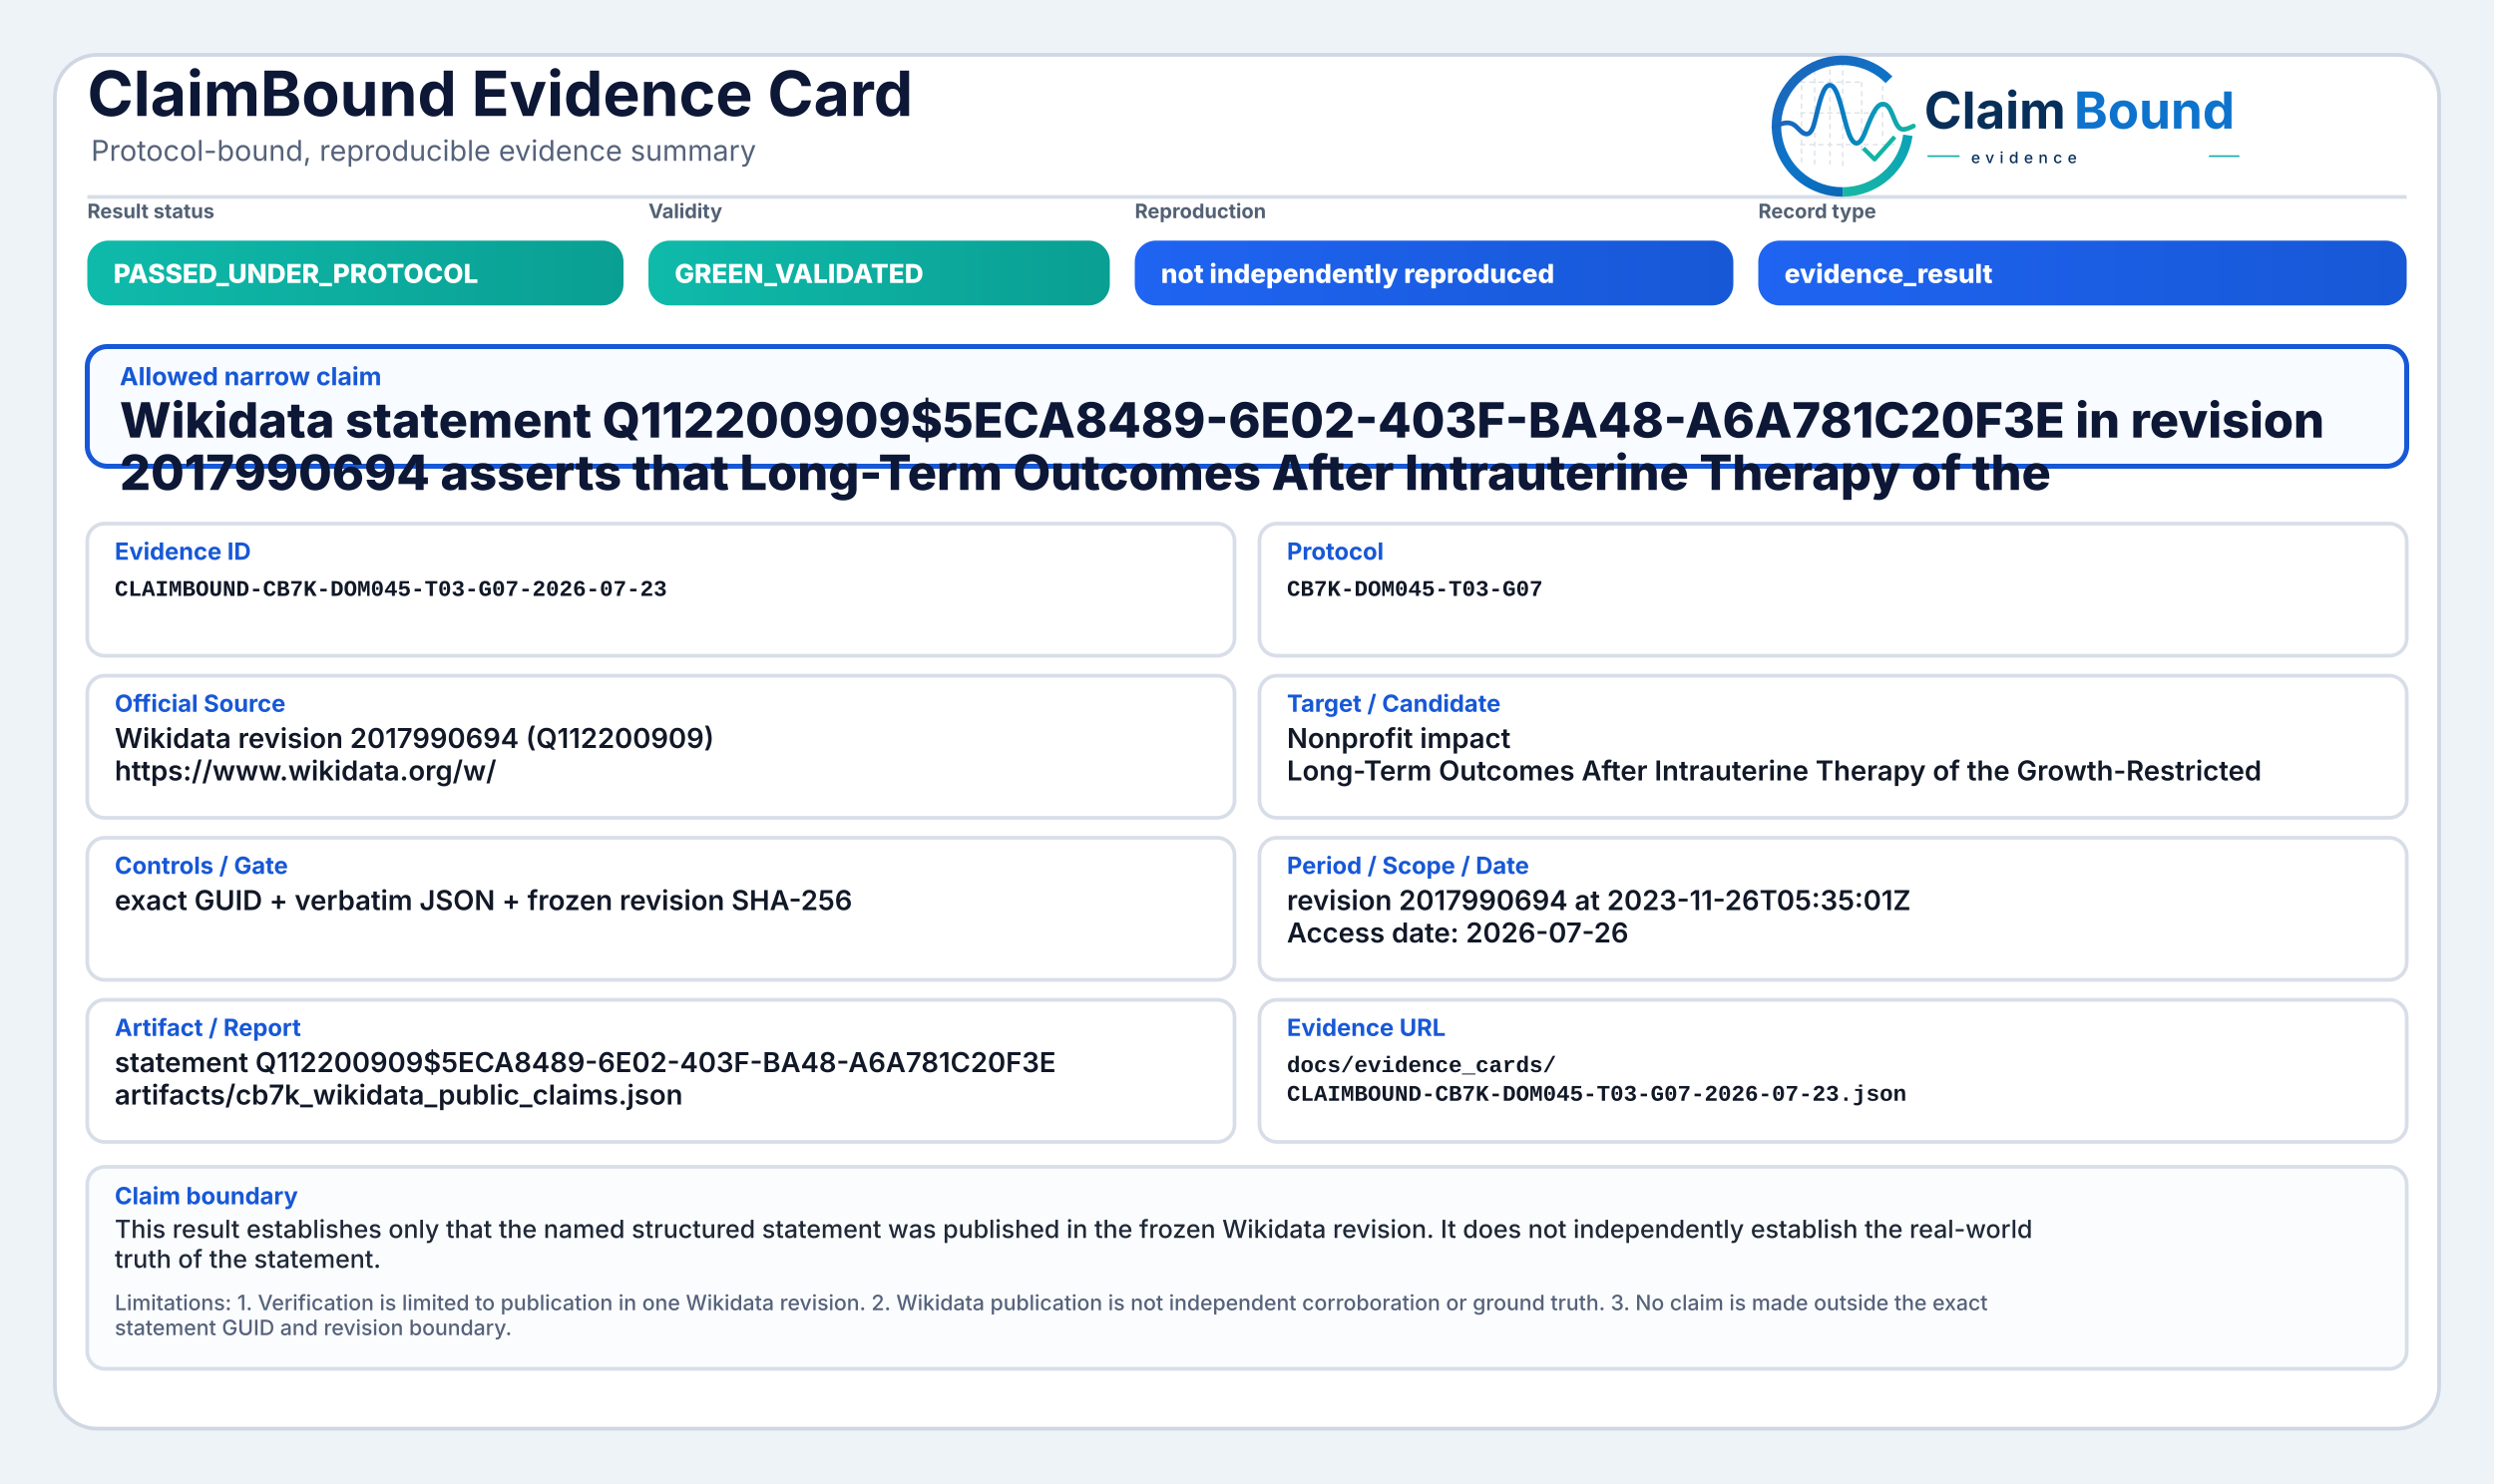
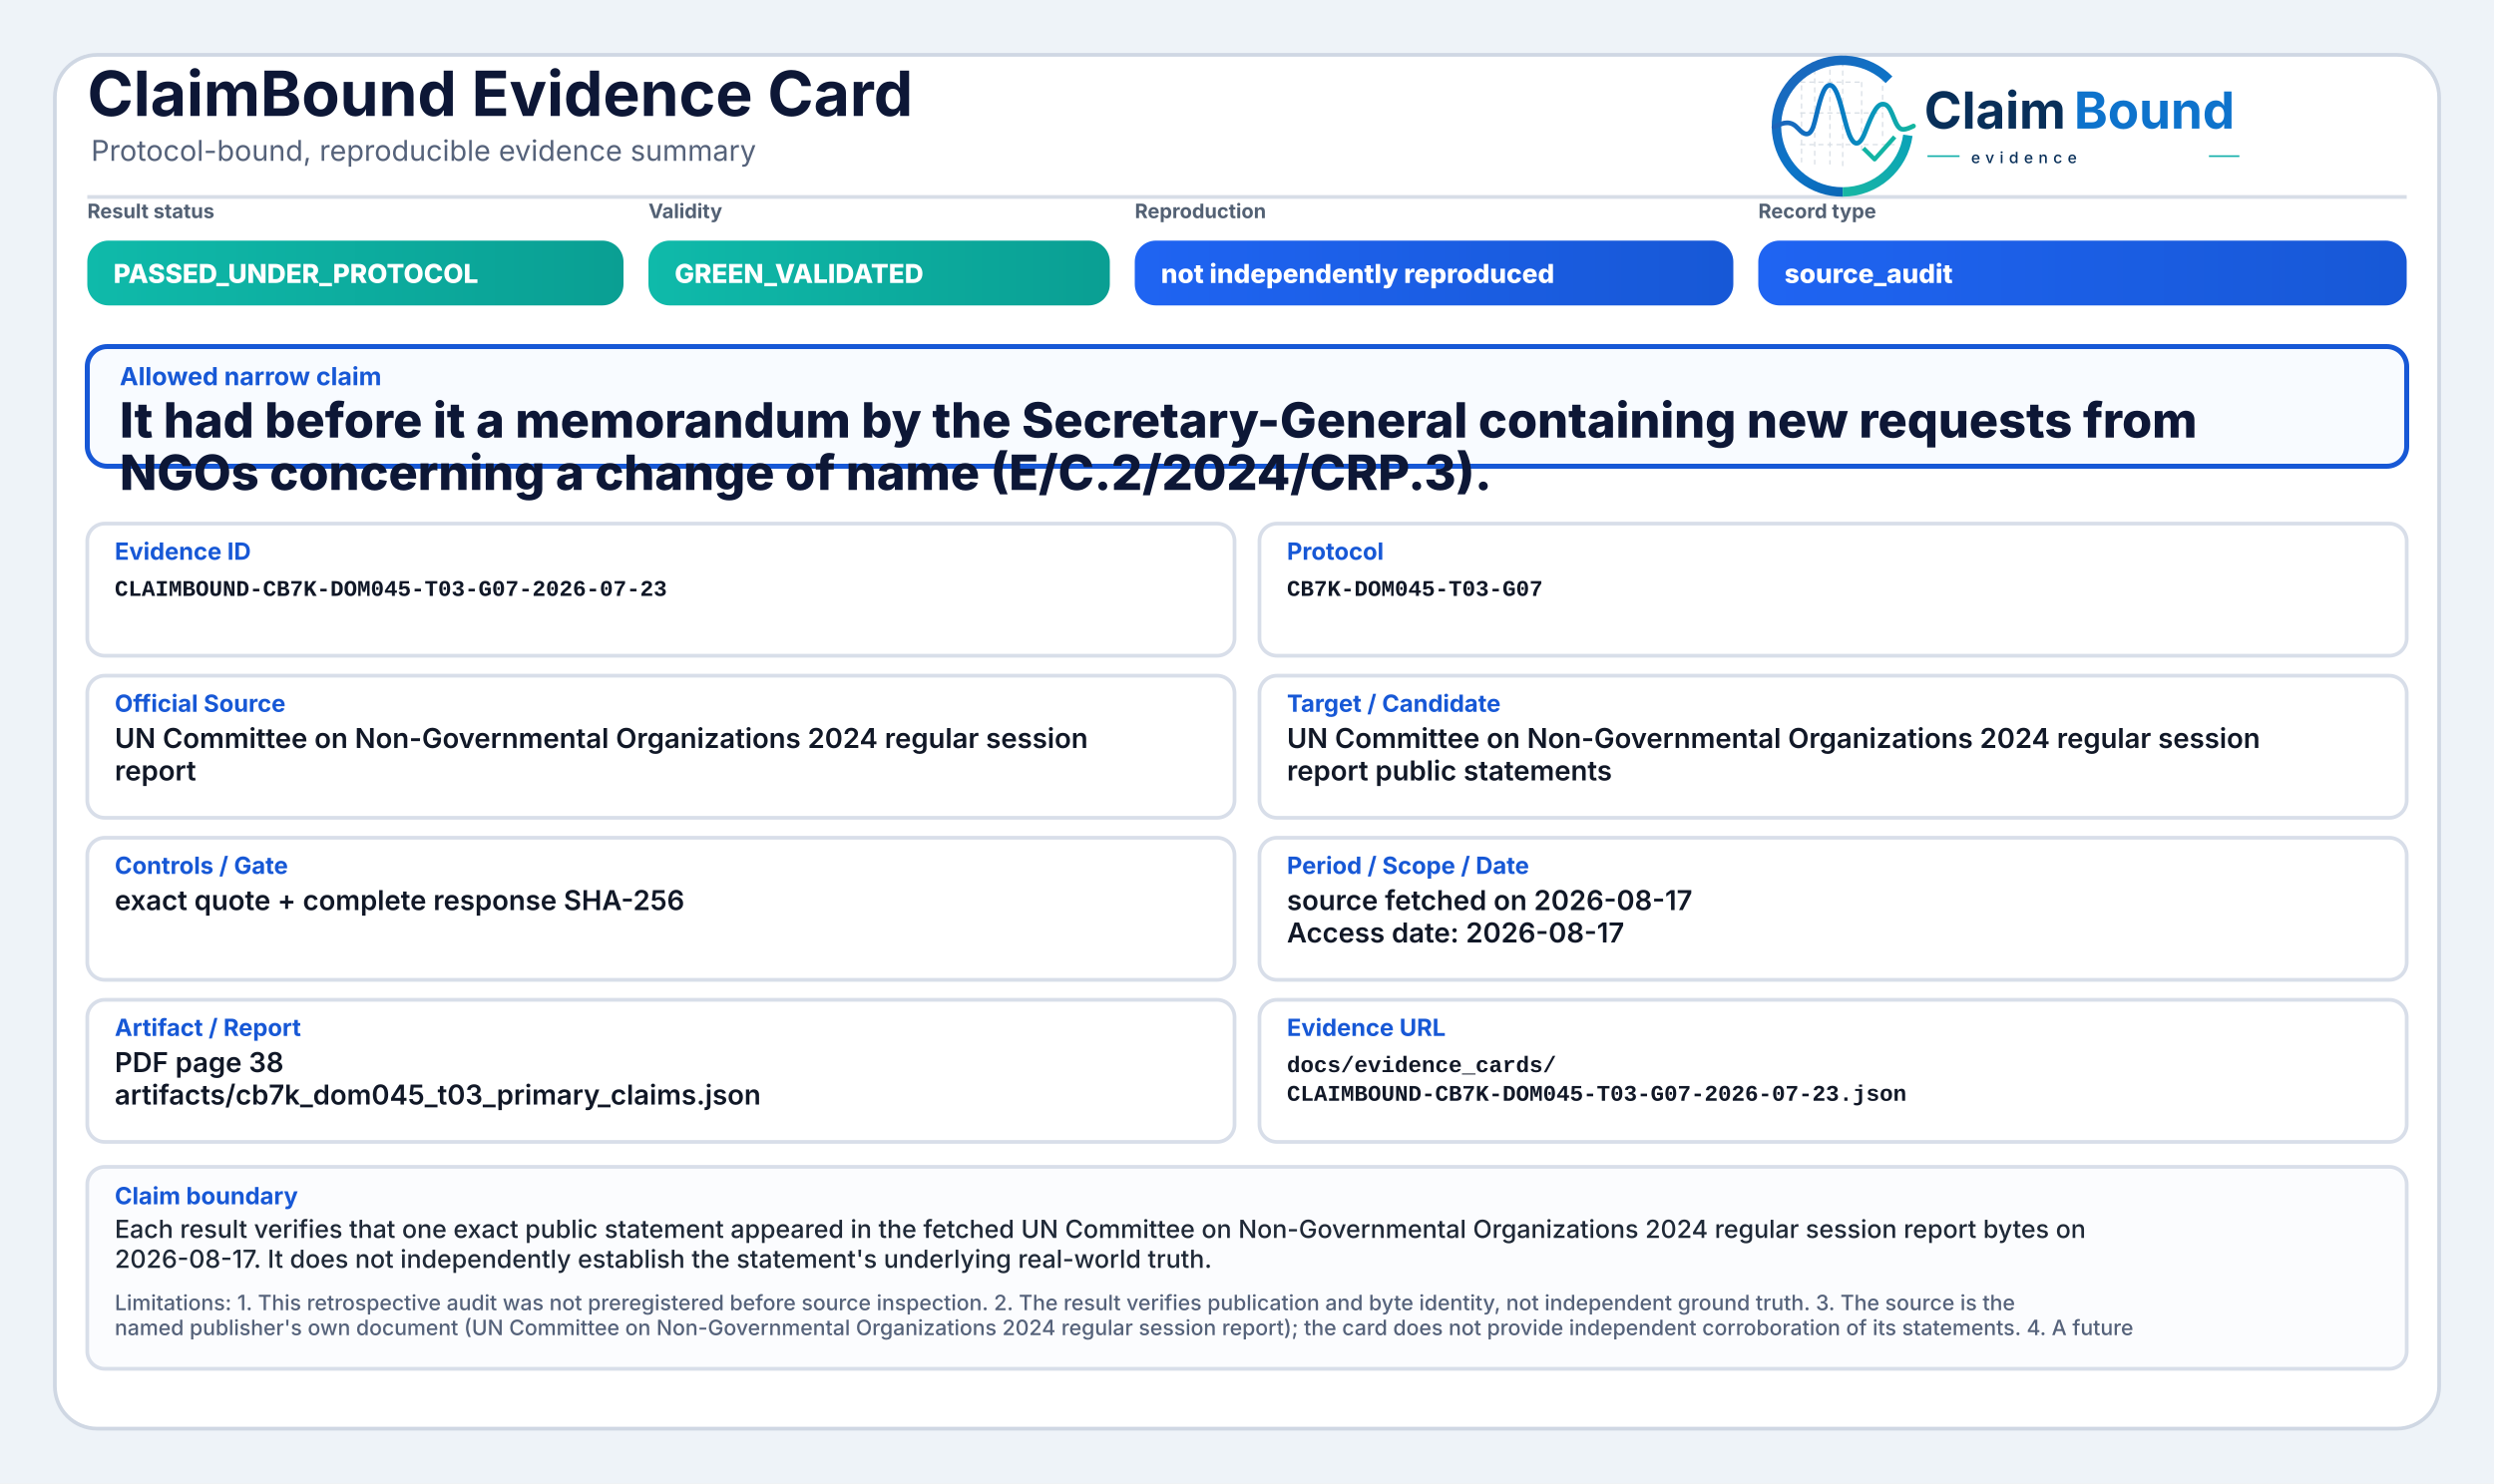
<svg xmlns="http://www.w3.org/2000/svg" width="2000" height="1190" viewBox="0 0 2000 1190" role="img" aria-label="ClaimBound Evidence Card">
  <defs>
    <linearGradient id="greenGrad" x1="0" y1="0" x2="1" y2="0">
      <stop offset="0%" stop-color="#0fbaaa" />
      <stop offset="100%" stop-color="#0a9f93" />
    </linearGradient>
    <linearGradient id="yellowGrad" x1="0" y1="0" x2="1" y2="0">
      <stop offset="0%" stop-color="#fbbf24" />
      <stop offset="100%" stop-color="#d97706" />
    </linearGradient>
    <linearGradient id="amberGrad" x1="0" y1="0" x2="1" y2="0">
      <stop offset="0%" stop-color="#f97316" />
      <stop offset="100%" stop-color="#c2410c" />
    </linearGradient>
    <linearGradient id="redGrad" x1="0" y1="0" x2="1" y2="0">
      <stop offset="0%" stop-color="#ef4444" />
      <stop offset="100%" stop-color="#b91c1c" />
    </linearGradient>
    <linearGradient id="grayGrad" x1="0" y1="0" x2="1" y2="0">
      <stop offset="0%" stop-color="#64748b" />
      <stop offset="100%" stop-color="#475569" />
    </linearGradient>
    <linearGradient id="blueGrad" x1="0" y1="0" x2="1" y2="0">
      <stop offset="0%" stop-color="#1f64f2" />
      <stop offset="100%" stop-color="#1758d6" />
    </linearGradient>
    <linearGradient id="logoRingBlue" x1="73" y1="453" x2="348" y2="793" gradientUnits="userSpaceOnUse">
      <stop offset="0" stop-color="#1E64BA" />
      <stop offset="0.55" stop-color="#0C75C8" />
      <stop offset="1" stop-color="#0A5FAB" />
    </linearGradient>
    <linearGradient id="logoRingTeal" x1="221" y1="792" x2="403" y2="594" gradientUnits="userSpaceOnUse">
      <stop offset="0" stop-color="#18B7A3" />
      <stop offset="1" stop-color="#089EBC" />
    </linearGradient>
    <linearGradient id="logoSignalGradient" x1="61" y1="628" x2="404" y2="628" gradientUnits="userSpaceOnUse">
      <stop offset="0" stop-color="#1E64BA" />
      <stop offset="0.43" stop-color="#0877C4" />
      <stop offset="0.72" stop-color="#0A97BB" />
      <stop offset="1" stop-color="#14B69E" />
    </linearGradient>
  </defs>
  <rect x="0" y="0" width="2000" height="1190" fill="#eef3f8" />
  <rect x="44" y="44" width="1912" height="1102" rx="34" fill="#ffffff" stroke="#cfd7e3" stroke-width="3" />
  <path d="M70 158 H1930" stroke="#d7dde7" stroke-width="3" />
  <text x="70" y="93" font-family="Inter, Segoe UI, Arial, sans-serif" font-size="50" font-weight="750" fill="#0d1736">ClaimBound Evidence Card</text>
  <text x="73" y="129" font-family="Inter, Segoe UI, Arial, sans-serif" font-size="23" font-weight="400" fill="#55627a">Protocol-bound, reproducible evidence summary</text>
  <g aria-label="ClaimBound evidence logo" transform="translate(1415,52) scale(0.33) translate(-40,-478)">
    <g stroke-linecap="butt" stroke-linejoin="round">
      <g stroke="#CBD3DC" stroke-width="3.2" stroke-linecap="round" stroke-dasharray="10 12" opacity="0.72">
        <path d="M130 507V714" />
        <path d="M162 490V719" />
        <path d="M199 491V719" />
        <path d="M230 471V726" />
        <path d="M276 521V690" />
        <path d="M327 508V650" />
        <path d="M128 520H277" />
        <path d="M128 595H327" />
        <path d="M128 672H355" />
      </g>
      <path d="M342.6 514.3A160 160 0 1 0 230 787" fill="none" stroke="url(#logoRingBlue)" stroke-width="23" />
      <path d="M230 787A160 160 0 0 0 388.4 649.3" fill="none" stroke="url(#logoRingTeal)" stroke-width="23" />
      <path d="M63 629.5C87 616.4 104.3 613.6 121.2 632.2C140.7 653.8 153.4 651.6 162.1 616.2C173.8 568.5 182.5 527.5 198.9 527.5C217.5 527.5 228.4 590.6 240.3 630.8C253.4 675.4 268.6 682.8 284.6 641.5C303.5 592.9 315.2 567.6 333.7 574.7C352.6 582 355.7 635.1 376.6 634.9C386.2 634.8 394 630.4 402 626.8" fill="none" stroke="url(#logoSignalGradient)" stroke-width="11.5" stroke-linecap="round" />
      <path d="M284 684.5L307.5 707.7L353 657" fill="none" stroke="#12B4A4" stroke-width="10.5" stroke-linecap="square" />
    </g>
    <text x="428" y="633" font-family="Inter, Segoe UI, Arial, sans-serif" font-size="124" font-weight="750" fill="#082F59" text-rendering="geometricPrecision">Claim</text>
    <text x="792" y="633" font-family="Inter, Segoe UI, Arial, sans-serif" font-size="124" font-weight="750" fill="#0E73CC" text-rendering="geometricPrecision">Bound</text>
    <line x1="436" y1="700" x2="514" y2="700" stroke="#11AFA9" stroke-width="4" />
    <text x="542" y="717" font-family="Inter, Segoe UI, Arial, sans-serif" font-size="38" font-weight="500" letter-spacing="13" fill="#082F59">evidence</text>
    <line x1="1120" y1="700" x2="1194" y2="700" stroke="#11AFA9" stroke-width="4" />
  </g>
  <text x="70" y="175" font-family="Inter, Segoe UI, Arial, sans-serif" font-size="16" font-weight="650" fill="#536174">Result status</text>
  <rect x="70" y="193" width="430" height="52" rx="17" fill="url(#greenGrad)" />
  <text x="91" y="227" font-family="Inter, Segoe UI, Arial, sans-serif" font-size="21" font-weight="800" fill="#ffffff">PASSED_UNDER_PROTOCOL</text>
  <text x="520" y="175" font-family="Inter, Segoe UI, Arial, sans-serif" font-size="16" font-weight="650" fill="#536174">Validity</text>
  <rect x="520" y="193" width="370" height="52" rx="17" fill="url(#greenGrad)" />
  <text x="541" y="227" font-family="Inter, Segoe UI, Arial, sans-serif" font-size="21" font-weight="800" fill="#ffffff">GREEN_VALIDATED</text>
  <text x="910" y="175" font-family="Inter, Segoe UI, Arial, sans-serif" font-size="16" font-weight="650" fill="#536174">Reproduction</text>
  <rect x="910" y="193" width="480" height="52" rx="17" fill="url(#blueGrad)" />
  <text x="931" y="227" font-family="Inter, Segoe UI, Arial, sans-serif" font-size="21" font-weight="800" fill="#ffffff">not independently reproduced</text>
  <text x="1410" y="175" font-family="Inter, Segoe UI, Arial, sans-serif" font-size="16" font-weight="650" fill="#536174">Record type</text>
  <rect x="1410" y="193" width="520" height="52" rx="17" fill="url(#blueGrad)" />
-   <text x="1431" y="227" font-family="Inter, Segoe UI, Arial, sans-serif" font-size="21" font-weight="800" fill="#ffffff">evidence_result</text>
+   <text x="1431" y="227" font-family="Inter, Segoe UI, Arial, sans-serif" font-size="21" font-weight="800" fill="#ffffff">source_audit</text>
  <rect x="70" y="278" width="1860" height="96" rx="16" fill="#f8fbff" stroke="#1758d6" stroke-width="4" />
  <text x="96" y="309" font-family="Inter, Segoe UI, Arial, sans-serif" font-size="20" font-weight="750" fill="#1758d6">Allowed narrow claim</text>
-   <text x="96" y="351" font-family="Inter, Segoe UI, Arial, sans-serif" font-size="39" font-weight="800" fill="#0d1736">Wikidata statement Q112200909$5ECA8489-6E02-403F-BA48-A6A781C20F3E in revision</text>
-   <text x="96" y="393" font-family="Inter, Segoe UI, Arial, sans-serif" font-size="39" font-weight="800" fill="#0d1736">2017990694 asserts that Long-Term Outcomes After Intrauterine Therapy of the</text>
+   <text x="96" y="351" font-family="Inter, Segoe UI, Arial, sans-serif" font-size="39" font-weight="800" fill="#0d1736">It had before it a memorandum by the Secretary-General containing new requests from</text>
+   <text x="96" y="393" font-family="Inter, Segoe UI, Arial, sans-serif" font-size="39" font-weight="800" fill="#0d1736">NGOs concerning a change of name (E/C.2/2024/CRP.3).</text>
  <rect x="70" y="420" width="920" height="106" rx="14" fill="#ffffff" stroke="#d8dee9" stroke-width="3" />
  <text x="92" y="449" font-family="Inter, Segoe UI, Arial, sans-serif" font-size="19" font-weight="750" fill="#1758d6">Evidence ID</text>
  <text x="92" y="478" font-family="SFMono-Regular, Consolas, Liberation Mono, monospace" font-size="18" font-weight="600" fill="#111827">CLAIMBOUND-CB7K-DOM045-T03-G07-2026-07-23</text>
  <rect x="1010" y="420" width="920" height="106" rx="14" fill="#ffffff" stroke="#d8dee9" stroke-width="3" />
  <text x="1032" y="449" font-family="Inter, Segoe UI, Arial, sans-serif" font-size="19" font-weight="750" fill="#1758d6">Protocol</text>
  <text x="1032" y="478" font-family="SFMono-Regular, Consolas, Liberation Mono, monospace" font-size="18" font-weight="600" fill="#111827">CB7K-DOM045-T03-G07</text>
  <rect x="70" y="542" width="920" height="114" rx="14" fill="#ffffff" stroke="#d8dee9" stroke-width="3" />
  <text x="92" y="571" font-family="Inter, Segoe UI, Arial, sans-serif" font-size="19" font-weight="750" fill="#1758d6">Official Source</text>
-   <text x="92" y="600" font-family="Inter, Segoe UI, Arial, sans-serif" font-size="22" font-weight="600" fill="#111827">Wikidata revision 2017990694 (Q112200909)</text>
-   <text x="92" y="626" font-family="Inter, Segoe UI, Arial, sans-serif" font-size="22" font-weight="600" fill="#111827">https://www.wikidata.org/w/</text>
+   <text x="92" y="600" font-family="Inter, Segoe UI, Arial, sans-serif" font-size="22" font-weight="600" fill="#111827">UN Committee on Non-Governmental Organizations 2024 regular session</text>
+   <text x="92" y="626" font-family="Inter, Segoe UI, Arial, sans-serif" font-size="22" font-weight="600" fill="#111827">report</text>
  <rect x="1010" y="542" width="920" height="114" rx="14" fill="#ffffff" stroke="#d8dee9" stroke-width="3" />
  <text x="1032" y="571" font-family="Inter, Segoe UI, Arial, sans-serif" font-size="19" font-weight="750" fill="#1758d6">Target / Candidate</text>
-   <text x="1032" y="600" font-family="Inter, Segoe UI, Arial, sans-serif" font-size="22" font-weight="600" fill="#111827">Nonprofit impact</text>
-   <text x="1032" y="626" font-family="Inter, Segoe UI, Arial, sans-serif" font-size="22" font-weight="600" fill="#111827">Long-Term Outcomes After Intrauterine Therapy of the Growth-Restricted</text>
+   <text x="1032" y="600" font-family="Inter, Segoe UI, Arial, sans-serif" font-size="22" font-weight="600" fill="#111827">UN Committee on Non-Governmental Organizations 2024 regular session</text>
+   <text x="1032" y="626" font-family="Inter, Segoe UI, Arial, sans-serif" font-size="22" font-weight="600" fill="#111827">report public statements</text>
  <rect x="70" y="672" width="920" height="114" rx="14" fill="#ffffff" stroke="#d8dee9" stroke-width="3" />
  <text x="92" y="701" font-family="Inter, Segoe UI, Arial, sans-serif" font-size="19" font-weight="750" fill="#1758d6">Controls / Gate</text>
-   <text x="92" y="730" font-family="Inter, Segoe UI, Arial, sans-serif" font-size="22" font-weight="600" fill="#111827">exact GUID + verbatim JSON + frozen revision SHA-256</text>
+   <text x="92" y="730" font-family="Inter, Segoe UI, Arial, sans-serif" font-size="22" font-weight="600" fill="#111827">exact quote + complete response SHA-256</text>
  <rect x="1010" y="672" width="920" height="114" rx="14" fill="#ffffff" stroke="#d8dee9" stroke-width="3" />
  <text x="1032" y="701" font-family="Inter, Segoe UI, Arial, sans-serif" font-size="19" font-weight="750" fill="#1758d6">Period / Scope / Date</text>
-   <text x="1032" y="730" font-family="Inter, Segoe UI, Arial, sans-serif" font-size="22" font-weight="600" fill="#111827">revision 2017990694 at 2023-11-26T05:35:01Z</text>
-   <text x="1032" y="756" font-family="Inter, Segoe UI, Arial, sans-serif" font-size="22" font-weight="600" fill="#111827">Access date: 2026-07-26</text>
+   <text x="1032" y="730" font-family="Inter, Segoe UI, Arial, sans-serif" font-size="22" font-weight="600" fill="#111827">source fetched on 2026-08-17</text>
+   <text x="1032" y="756" font-family="Inter, Segoe UI, Arial, sans-serif" font-size="22" font-weight="600" fill="#111827">Access date: 2026-08-17</text>
  <rect x="70" y="802" width="920" height="114" rx="14" fill="#ffffff" stroke="#d8dee9" stroke-width="3" />
  <text x="92" y="831" font-family="Inter, Segoe UI, Arial, sans-serif" font-size="19" font-weight="750" fill="#1758d6">Artifact / Report</text>
-   <text x="92" y="860" font-family="Inter, Segoe UI, Arial, sans-serif" font-size="22" font-weight="600" fill="#111827">statement Q112200909$5ECA8489-6E02-403F-BA48-A6A781C20F3E</text>
-   <text x="92" y="886" font-family="Inter, Segoe UI, Arial, sans-serif" font-size="22" font-weight="600" fill="#111827">artifacts/cb7k_wikidata_public_claims.json</text>
+   <text x="92" y="860" font-family="Inter, Segoe UI, Arial, sans-serif" font-size="22" font-weight="600" fill="#111827">PDF page 38</text>
+   <text x="92" y="886" font-family="Inter, Segoe UI, Arial, sans-serif" font-size="22" font-weight="600" fill="#111827">artifacts/cb7k_dom045_t03_primary_claims.json</text>
  <rect x="1010" y="802" width="920" height="114" rx="14" fill="#ffffff" stroke="#d8dee9" stroke-width="3" />
  <text x="1032" y="831" font-family="Inter, Segoe UI, Arial, sans-serif" font-size="19" font-weight="750" fill="#1758d6">Evidence URL</text>
  <text x="1032" y="860" font-family="SFMono-Regular, Consolas, Liberation Mono, monospace" font-size="18" font-weight="600" fill="#111827">docs/evidence_cards/</text>
  <text x="1032" y="883" font-family="SFMono-Regular, Consolas, Liberation Mono, monospace" font-size="18" font-weight="600" fill="#111827">CLAIMBOUND-CB7K-DOM045-T03-G07-2026-07-23.json</text>
  <rect x="70" y="936" width="1860" height="162" rx="14" fill="#fbfcfe" stroke="#d8dee9" stroke-width="3" />
  <text x="92" y="966" font-family="Inter, Segoe UI, Arial, sans-serif" font-size="19" font-weight="750" fill="#1758d6">Claim boundary</text>
-   <text x="92" y="993" font-family="Inter, Segoe UI, Arial, sans-serif" font-size="20" font-weight="500" fill="#1f2937">This result establishes only that the named structured statement was published in the frozen Wikidata revision. It does not independently establish the real-world</text>
-   <text x="92" y="1017" font-family="Inter, Segoe UI, Arial, sans-serif" font-size="20" font-weight="500" fill="#1f2937">truth of the statement.</text>
-   <text x="92" y="1051" font-family="Inter, Segoe UI, Arial, sans-serif" font-size="17" font-weight="500" fill="#55627a">Limitations: 1. Verification is limited to publication in one Wikidata revision. 2. Wikidata publication is not independent corroboration or ground truth. 3. No claim is made outside the exact</text>
-   <text x="92" y="1071" font-family="Inter, Segoe UI, Arial, sans-serif" font-size="17" font-weight="500" fill="#55627a">statement GUID and revision boundary.</text>
+   <text x="92" y="993" font-family="Inter, Segoe UI, Arial, sans-serif" font-size="20" font-weight="500" fill="#1f2937">Each result verifies that one exact public statement appeared in the fetched UN Committee on Non-Governmental Organizations 2024 regular session report bytes on</text>
+   <text x="92" y="1017" font-family="Inter, Segoe UI, Arial, sans-serif" font-size="20" font-weight="500" fill="#1f2937">2026-08-17. It does not independently establish the statement's underlying real-world truth.</text>
+   <text x="92" y="1051" font-family="Inter, Segoe UI, Arial, sans-serif" font-size="17" font-weight="500" fill="#55627a">Limitations: 1. This retrospective audit was not preregistered before source inspection. 2. The result verifies publication and byte identity, not independent ground truth. 3. The source is the</text>
+   <text x="92" y="1071" font-family="Inter, Segoe UI, Arial, sans-serif" font-size="17" font-weight="500" fill="#55627a">named publisher's own document (UN Committee on Non-Governmental Organizations 2024 regular session report); the card does not provide independent corroboration of its statements. 4. A future</text>
</svg>
